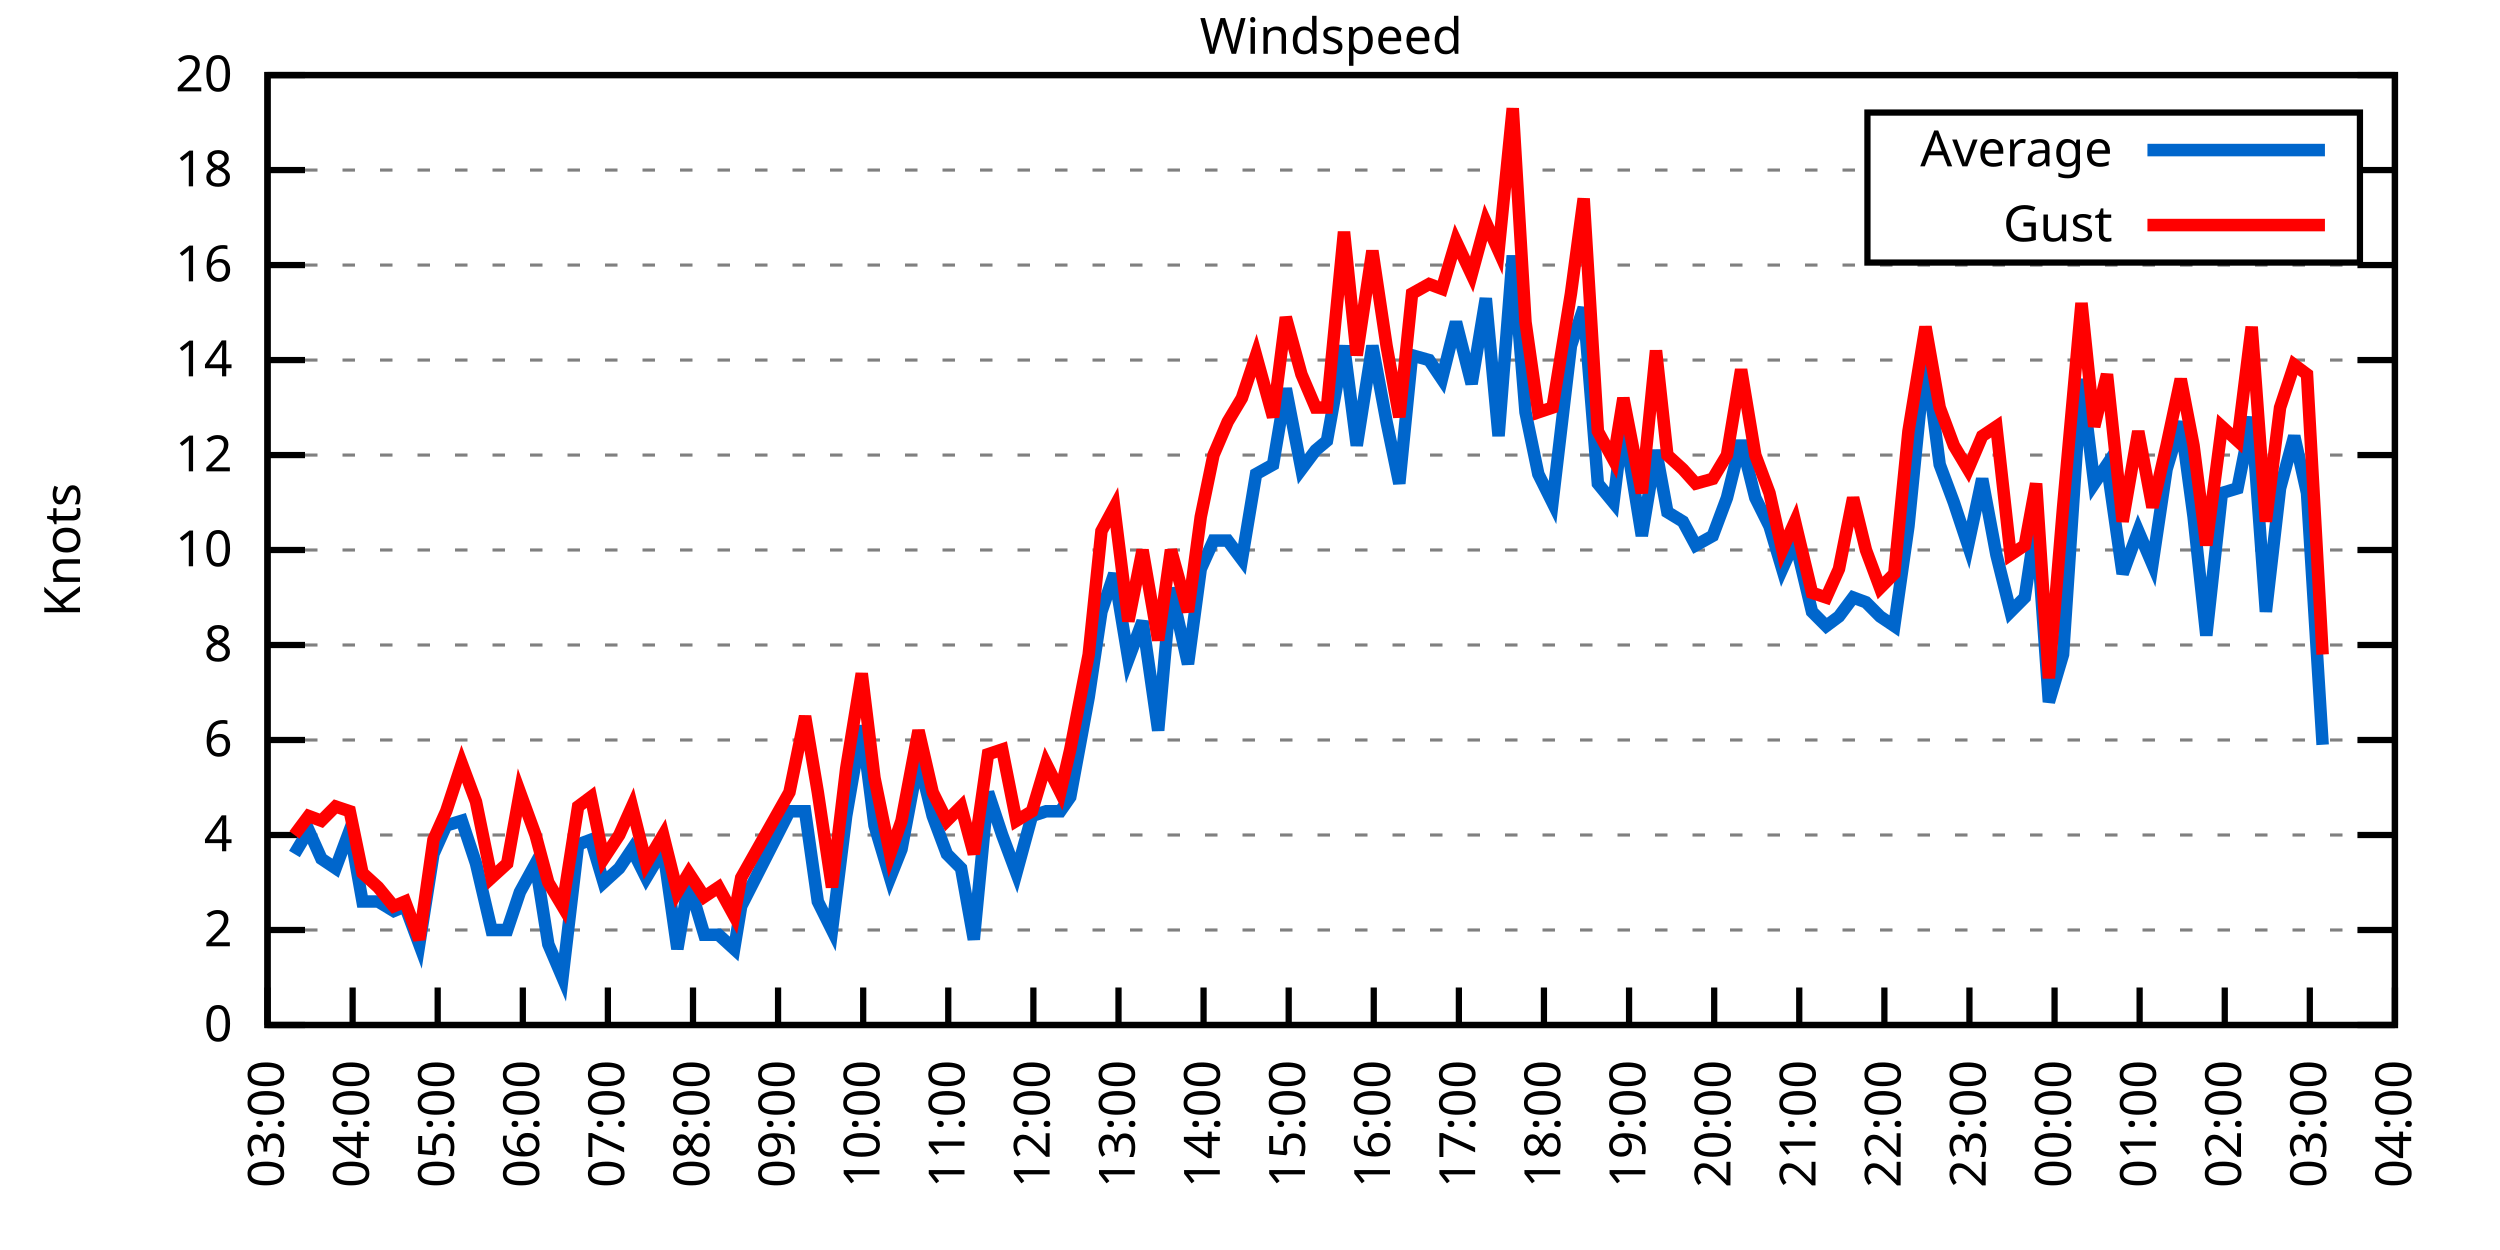
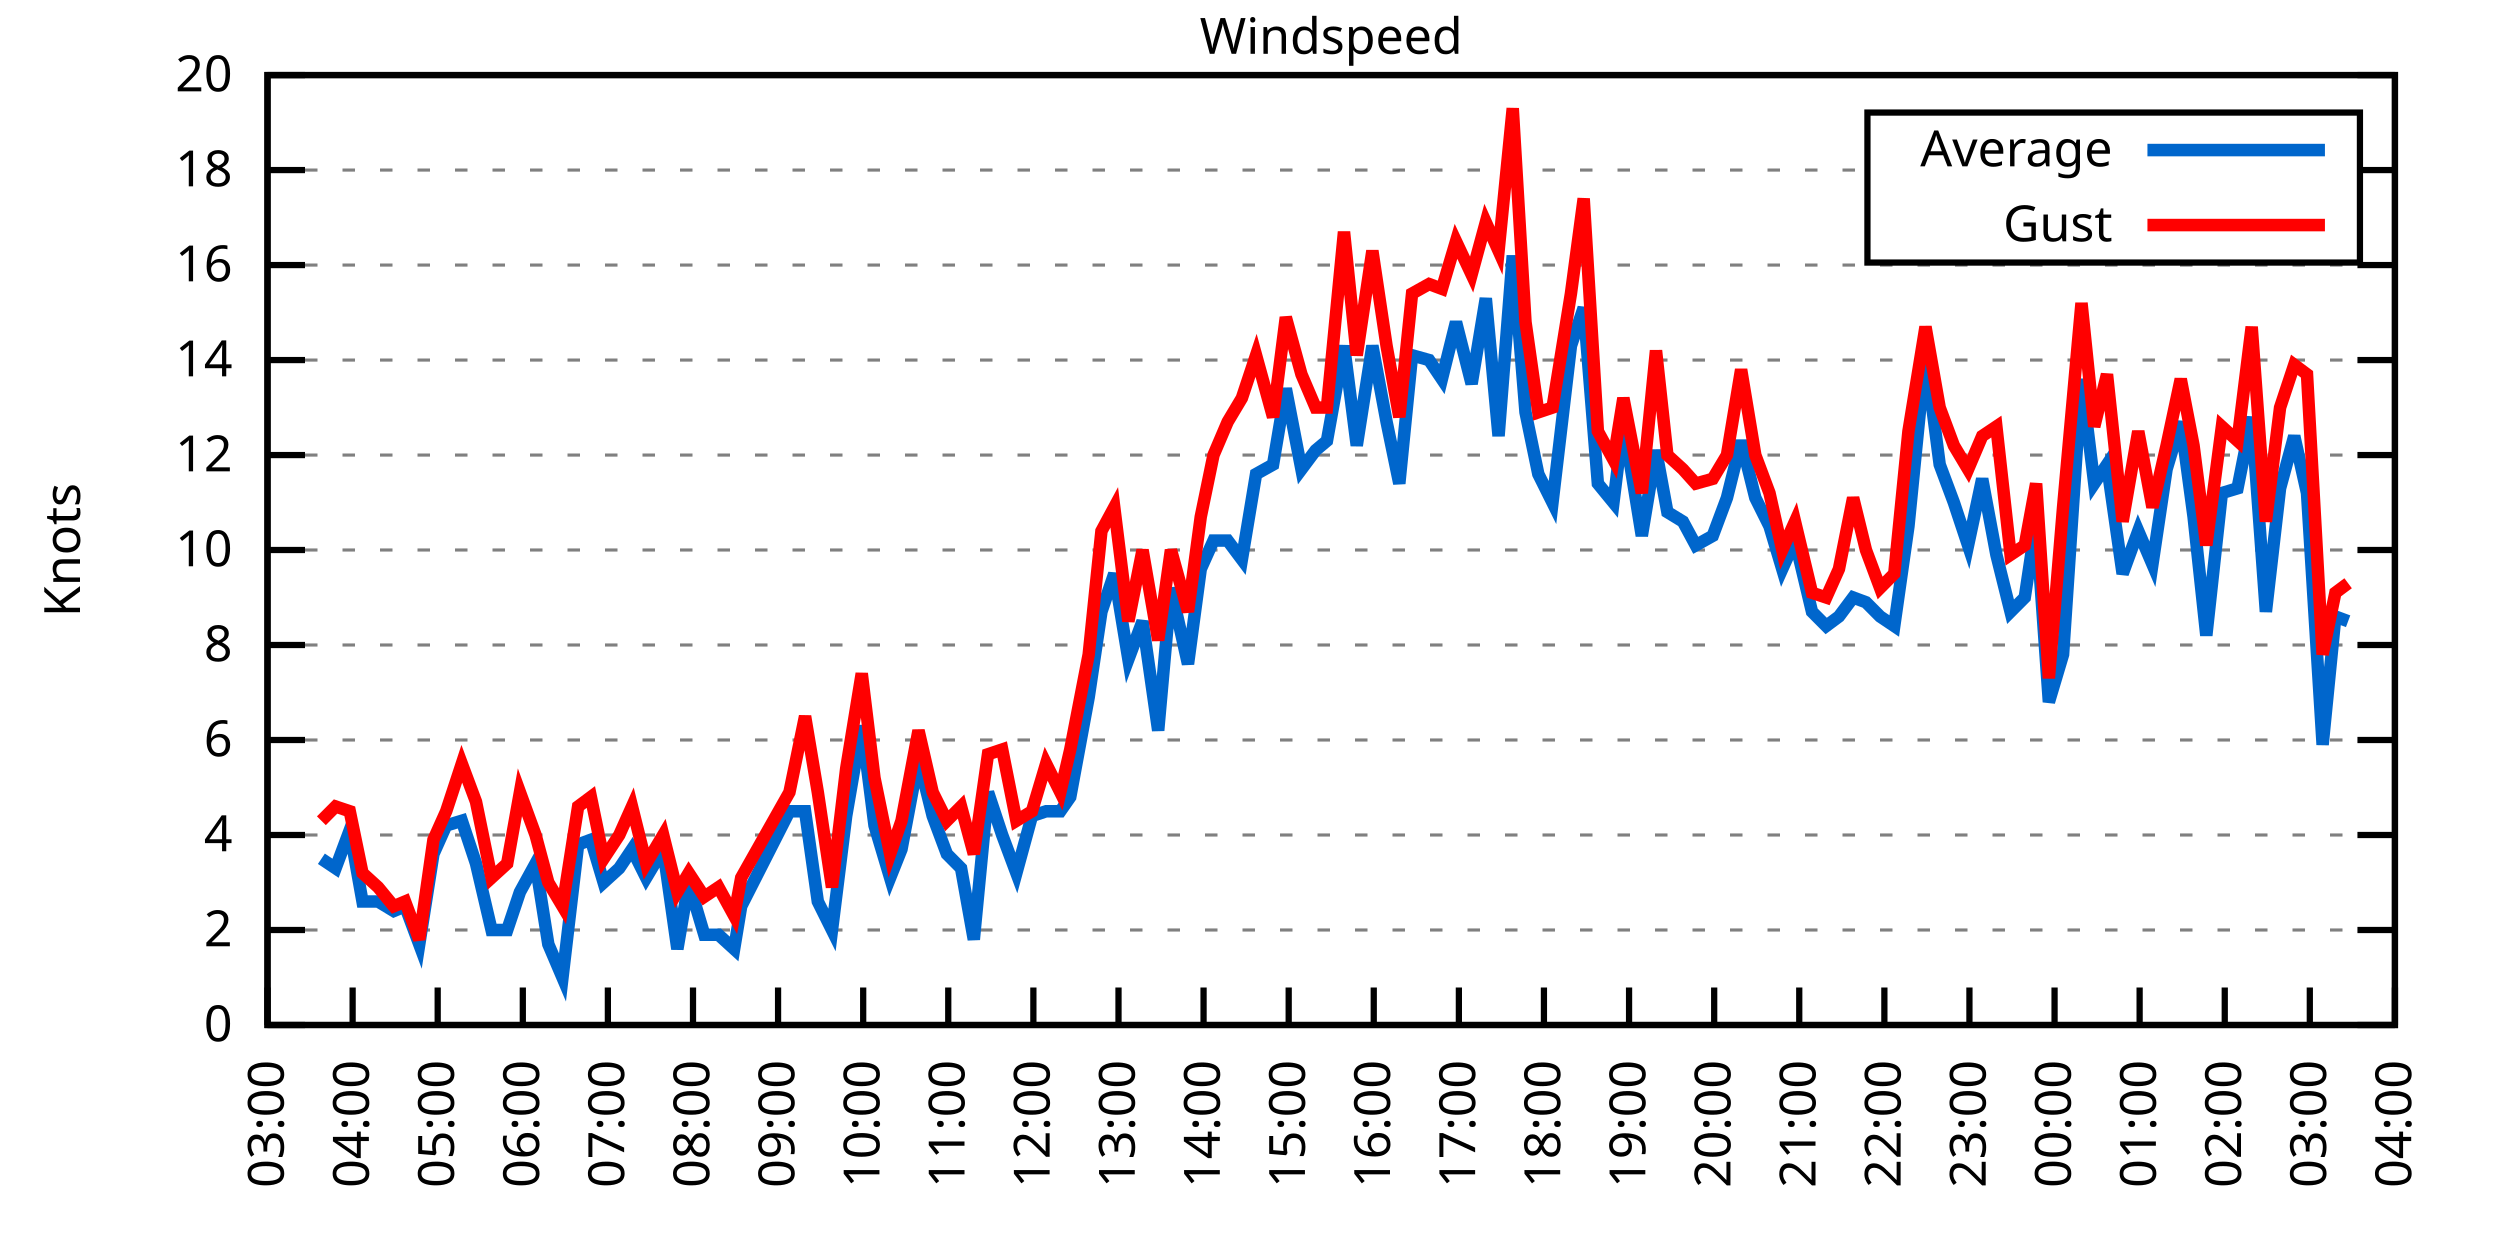
<svg xmlns="http://www.w3.org/2000/svg" xmlns:xlink="http://www.w3.org/1999/xlink" width="400" height="200" viewBox="0 0 400 200">
  <g id="gnuplot_canvas">
    <rect x="0" y="0" width="400" height="200" fill="none" />
    <defs>
      <circle id="gpDot" r="0.5" stroke-width="0.5" stroke="currentColor" />
      <path id="gpPt0" stroke-width="0.333" stroke="currentColor" d="M-1,0 h2 M0,-1 v2" />
      <path id="gpPt1" stroke-width="0.333" stroke="currentColor" d="M-1,-1 L1,1 M1,-1 L-1,1" />
      <path id="gpPt2" stroke-width="0.333" stroke="currentColor" d="M-1,0 L1,0 M0,-1 L0,1 M-1,-1 L1,1 M-1,1 L1,-1" />
      <rect id="gpPt3" stroke-width="0.333" stroke="currentColor" x="-1" y="-1" width="2" height="2" />
      <rect id="gpPt4" stroke-width="0.333" stroke="currentColor" fill="currentColor" x="-1" y="-1" width="2" height="2" />
      <circle id="gpPt5" stroke-width="0.333" stroke="currentColor" cx="0" cy="0" r="1" />
      <use xlink:href="#gpPt5" id="gpPt6" fill="currentColor" stroke="none" />
      <path id="gpPt7" stroke-width="0.333" stroke="currentColor" d="M0,-1.33 L-1.33,0.67 L1.33,0.67 z" />
      <use xlink:href="#gpPt7" id="gpPt8" fill="currentColor" stroke="none" />
      <use xlink:href="#gpPt7" id="gpPt9" stroke="currentColor" transform="rotate(180)" />
      <use xlink:href="#gpPt9" id="gpPt10" fill="currentColor" stroke="none" />
      <use xlink:href="#gpPt3" id="gpPt11" stroke="currentColor" transform="rotate(45)" />
      <use xlink:href="#gpPt11" id="gpPt12" fill="currentColor" stroke="none" />
      <path id="gpPt13" stroke-width="0.333" stroke="currentColor" d="M0,1.330 L1.265,0.411 L0.782,-1.067 L-0.782,-1.076 L-1.265,0.411 z" />
      <use xlink:href="#gpPt13" id="gpPt14" fill="currentColor" stroke="none" />
      <filter id="textbox" filterUnits="objectBoundingBox" x="0" y="0" height="1" width="1">
        <feFlood flood-color="white" flood-opacity="1" result="bgnd" />
        <feComposite in="SourceGraphic" in2="bgnd" operator="atop" />
      </filter>
      <filter id="greybox" filterUnits="objectBoundingBox" x="0" y="0" height="1" width="1">
        <feFlood flood-color="lightgrey" flood-opacity="1" result="grey" />
        <feComposite in="SourceGraphic" in2="grey" operator="atop" />
      </filter>
    </defs>
    <g fill="none" color="white" stroke="currentColor" stroke-width="1.00" stroke-linecap="butt" stroke-linejoin="miter">
</g>
    <g fill="none" color="black" stroke="currentColor" stroke-width="1.00" stroke-linecap="butt" stroke-linejoin="miter">
      <g stroke="none" shape-rendering="crispEdges">
        <polygon fill="rgb(255, 255, 255)" points="42.80,164.00 383.18,164.00 383.18,12.02 42.80,12.02 " />
      </g>
    </g>
    <g fill="none" color="black" stroke="currentColor" stroke-width="1.00" stroke-linecap="butt" stroke-linejoin="miter">
</g>
    <g fill="none" color="black" stroke="black" stroke-width="0.50" stroke-linecap="butt" stroke-linejoin="miter">
</g>
    <g fill="none" color="gray" stroke="currentColor" stroke-width="0.50" stroke-linecap="butt" stroke-linejoin="miter">
      <path stroke="gray" stroke-dasharray="2,4" class="gridline" d="M42.80,164.00 L383.19,164.00  " />
    </g>
    <g fill="none" color="gray" stroke="gray" stroke-width="1.00" stroke-linecap="butt" stroke-linejoin="miter">
</g>
    <g fill="none" color="black" stroke="currentColor" stroke-width="1.00" stroke-linecap="butt" stroke-linejoin="miter">
      <path stroke="black" d="M42.80,164.00 L48.80,164.00 M383.19,164.00 L377.19,164.00  " />
      <g transform="translate(37.20,166.60)" stroke="none" fill="black" font-family="Sans" font-size="8.00" text-anchor="end">
        <text>
          <tspan font-family="Sans"> 0</tspan>
        </text>
      </g>
    </g>
    <g fill="none" color="black" stroke="currentColor" stroke-width="1.00" stroke-linecap="butt" stroke-linejoin="miter">
</g>
    <g fill="none" color="black" stroke="black" stroke-width="0.50" stroke-linecap="butt" stroke-linejoin="miter">
</g>
    <g fill="none" color="gray" stroke="currentColor" stroke-width="0.50" stroke-linecap="butt" stroke-linejoin="miter">
      <path stroke="gray" stroke-dasharray="2,4" class="gridline" d="M42.80,148.80 L383.19,148.80  " />
    </g>
    <g fill="none" color="gray" stroke="gray" stroke-width="1.00" stroke-linecap="butt" stroke-linejoin="miter">
</g>
    <g fill="none" color="black" stroke="currentColor" stroke-width="1.00" stroke-linecap="butt" stroke-linejoin="miter">
      <path stroke="black" d="M42.80,148.80 L48.80,148.80 M383.19,148.80 L377.19,148.80  " />
      <g transform="translate(37.20,151.40)" stroke="none" fill="black" font-family="Sans" font-size="8.00" text-anchor="end">
        <text>
          <tspan font-family="Sans"> 2</tspan>
        </text>
      </g>
    </g>
    <g fill="none" color="black" stroke="currentColor" stroke-width="1.00" stroke-linecap="butt" stroke-linejoin="miter">
</g>
    <g fill="none" color="black" stroke="black" stroke-width="0.50" stroke-linecap="butt" stroke-linejoin="miter">
</g>
    <g fill="none" color="gray" stroke="currentColor" stroke-width="0.50" stroke-linecap="butt" stroke-linejoin="miter">
      <path stroke="gray" stroke-dasharray="2,4" class="gridline" d="M42.80,133.60 L383.19,133.60  " />
    </g>
    <g fill="none" color="gray" stroke="gray" stroke-width="1.00" stroke-linecap="butt" stroke-linejoin="miter">
</g>
    <g fill="none" color="black" stroke="currentColor" stroke-width="1.00" stroke-linecap="butt" stroke-linejoin="miter">
      <path stroke="black" d="M42.80,133.60 L48.80,133.60 M383.19,133.60 L377.19,133.60  " />
      <g transform="translate(37.20,136.20)" stroke="none" fill="black" font-family="Sans" font-size="8.00" text-anchor="end">
        <text>
          <tspan font-family="Sans"> 4</tspan>
        </text>
      </g>
    </g>
    <g fill="none" color="black" stroke="currentColor" stroke-width="1.00" stroke-linecap="butt" stroke-linejoin="miter">
</g>
    <g fill="none" color="black" stroke="black" stroke-width="0.50" stroke-linecap="butt" stroke-linejoin="miter">
</g>
    <g fill="none" color="gray" stroke="currentColor" stroke-width="0.50" stroke-linecap="butt" stroke-linejoin="miter">
      <path stroke="gray" stroke-dasharray="2,4" class="gridline" d="M42.80,118.40 L383.19,118.40  " />
    </g>
    <g fill="none" color="gray" stroke="gray" stroke-width="1.00" stroke-linecap="butt" stroke-linejoin="miter">
</g>
    <g fill="none" color="black" stroke="currentColor" stroke-width="1.00" stroke-linecap="butt" stroke-linejoin="miter">
      <path stroke="black" d="M42.80,118.40 L48.80,118.40 M383.19,118.40 L377.19,118.40  " />
      <g transform="translate(37.20,121.00)" stroke="none" fill="black" font-family="Sans" font-size="8.00" text-anchor="end">
        <text>
          <tspan font-family="Sans"> 6</tspan>
        </text>
      </g>
    </g>
    <g fill="none" color="black" stroke="currentColor" stroke-width="1.00" stroke-linecap="butt" stroke-linejoin="miter">
</g>
    <g fill="none" color="black" stroke="black" stroke-width="0.50" stroke-linecap="butt" stroke-linejoin="miter">
</g>
    <g fill="none" color="gray" stroke="currentColor" stroke-width="0.50" stroke-linecap="butt" stroke-linejoin="miter">
      <path stroke="gray" stroke-dasharray="2,4" class="gridline" d="M42.80,103.20 L383.19,103.20  " />
    </g>
    <g fill="none" color="gray" stroke="gray" stroke-width="1.00" stroke-linecap="butt" stroke-linejoin="miter">
</g>
    <g fill="none" color="black" stroke="currentColor" stroke-width="1.00" stroke-linecap="butt" stroke-linejoin="miter">
      <path stroke="black" d="M42.80,103.20 L48.80,103.20 M383.19,103.20 L377.19,103.20  " />
      <g transform="translate(37.20,105.80)" stroke="none" fill="black" font-family="Sans" font-size="8.00" text-anchor="end">
        <text>
          <tspan font-family="Sans"> 8</tspan>
        </text>
      </g>
    </g>
    <g fill="none" color="black" stroke="currentColor" stroke-width="1.00" stroke-linecap="butt" stroke-linejoin="miter">
</g>
    <g fill="none" color="black" stroke="black" stroke-width="0.50" stroke-linecap="butt" stroke-linejoin="miter">
</g>
    <g fill="none" color="gray" stroke="currentColor" stroke-width="0.50" stroke-linecap="butt" stroke-linejoin="miter">
      <path stroke="gray" stroke-dasharray="2,4" class="gridline" d="M42.80,88.00 L383.19,88.00  " />
    </g>
    <g fill="none" color="gray" stroke="gray" stroke-width="1.00" stroke-linecap="butt" stroke-linejoin="miter">
</g>
    <g fill="none" color="black" stroke="currentColor" stroke-width="1.00" stroke-linecap="butt" stroke-linejoin="miter">
      <path stroke="black" d="M42.80,88.00 L48.80,88.00 M383.19,88.00 L377.19,88.00  " />
      <g transform="translate(37.20,90.60)" stroke="none" fill="black" font-family="Sans" font-size="8.00" text-anchor="end">
        <text>
          <tspan font-family="Sans"> 10</tspan>
        </text>
      </g>
    </g>
    <g fill="none" color="black" stroke="currentColor" stroke-width="1.00" stroke-linecap="butt" stroke-linejoin="miter">
</g>
    <g fill="none" color="black" stroke="black" stroke-width="0.50" stroke-linecap="butt" stroke-linejoin="miter">
</g>
    <g fill="none" color="gray" stroke="currentColor" stroke-width="0.50" stroke-linecap="butt" stroke-linejoin="miter">
      <path stroke="gray" stroke-dasharray="2,4" class="gridline" d="M42.80,72.81 L383.19,72.81  " />
    </g>
    <g fill="none" color="gray" stroke="gray" stroke-width="1.00" stroke-linecap="butt" stroke-linejoin="miter">
</g>
    <g fill="none" color="black" stroke="currentColor" stroke-width="1.00" stroke-linecap="butt" stroke-linejoin="miter">
      <path stroke="black" d="M42.80,72.81 L48.80,72.81 M383.19,72.81 L377.19,72.81  " />
      <g transform="translate(37.20,75.41)" stroke="none" fill="black" font-family="Sans" font-size="8.00" text-anchor="end">
        <text>
          <tspan font-family="Sans"> 12</tspan>
        </text>
      </g>
    </g>
    <g fill="none" color="black" stroke="currentColor" stroke-width="1.00" stroke-linecap="butt" stroke-linejoin="miter">
</g>
    <g fill="none" color="black" stroke="black" stroke-width="0.50" stroke-linecap="butt" stroke-linejoin="miter">
</g>
    <g fill="none" color="gray" stroke="currentColor" stroke-width="0.50" stroke-linecap="butt" stroke-linejoin="miter">
      <path stroke="gray" stroke-dasharray="2,4" class="gridline" d="M42.80,57.61 L383.19,57.61  " />
    </g>
    <g fill="none" color="gray" stroke="gray" stroke-width="1.00" stroke-linecap="butt" stroke-linejoin="miter">
</g>
    <g fill="none" color="black" stroke="currentColor" stroke-width="1.00" stroke-linecap="butt" stroke-linejoin="miter">
      <path stroke="black" d="M42.80,57.61 L48.80,57.61 M383.19,57.61 L377.19,57.61  " />
      <g transform="translate(37.20,60.21)" stroke="none" fill="black" font-family="Sans" font-size="8.00" text-anchor="end">
        <text>
          <tspan font-family="Sans"> 14</tspan>
        </text>
      </g>
    </g>
    <g fill="none" color="black" stroke="currentColor" stroke-width="1.00" stroke-linecap="butt" stroke-linejoin="miter">
</g>
    <g fill="none" color="black" stroke="black" stroke-width="0.50" stroke-linecap="butt" stroke-linejoin="miter">
</g>
    <g fill="none" color="gray" stroke="currentColor" stroke-width="0.50" stroke-linecap="butt" stroke-linejoin="miter">
      <path stroke="gray" stroke-dasharray="2,4" class="gridline" d="M42.80,42.41 L383.19,42.41  " />
    </g>
    <g fill="none" color="gray" stroke="gray" stroke-width="1.00" stroke-linecap="butt" stroke-linejoin="miter">
</g>
    <g fill="none" color="black" stroke="currentColor" stroke-width="1.00" stroke-linecap="butt" stroke-linejoin="miter">
      <path stroke="black" d="M42.80,42.41 L48.80,42.41 M383.19,42.41 L377.19,42.41  " />
      <g transform="translate(37.20,45.01)" stroke="none" fill="black" font-family="Sans" font-size="8.00" text-anchor="end">
        <text>
          <tspan font-family="Sans"> 16</tspan>
        </text>
      </g>
    </g>
    <g fill="none" color="black" stroke="currentColor" stroke-width="1.00" stroke-linecap="butt" stroke-linejoin="miter">
</g>
    <g fill="none" color="black" stroke="black" stroke-width="0.50" stroke-linecap="butt" stroke-linejoin="miter">
</g>
    <g fill="none" color="gray" stroke="currentColor" stroke-width="0.50" stroke-linecap="butt" stroke-linejoin="miter">
      <path stroke="gray" stroke-dasharray="2,4" class="gridline" d="M42.80,27.21 L298.79,27.21 M377.59,27.21 L383.19,27.21  " />
    </g>
    <g fill="none" color="gray" stroke="gray" stroke-width="1.00" stroke-linecap="butt" stroke-linejoin="miter">
</g>
    <g fill="none" color="black" stroke="currentColor" stroke-width="1.00" stroke-linecap="butt" stroke-linejoin="miter">
      <path stroke="black" d="M42.80,27.21 L48.80,27.21 M383.19,27.21 L377.19,27.21  " />
      <g transform="translate(37.20,29.81)" stroke="none" fill="black" font-family="Sans" font-size="8.00" text-anchor="end">
        <text>
          <tspan font-family="Sans"> 18</tspan>
        </text>
      </g>
    </g>
    <g fill="none" color="black" stroke="currentColor" stroke-width="1.00" stroke-linecap="butt" stroke-linejoin="miter">
</g>
    <g fill="none" color="black" stroke="black" stroke-width="0.50" stroke-linecap="butt" stroke-linejoin="miter">
</g>
    <g fill="none" color="gray" stroke="currentColor" stroke-width="0.50" stroke-linecap="butt" stroke-linejoin="miter">
      <path stroke="gray" stroke-dasharray="2,4" class="gridline" d="M42.80,12.01 L383.19,12.01  " />
    </g>
    <g fill="none" color="gray" stroke="gray" stroke-width="1.00" stroke-linecap="butt" stroke-linejoin="miter">
</g>
    <g fill="none" color="black" stroke="currentColor" stroke-width="1.00" stroke-linecap="butt" stroke-linejoin="miter">
      <path stroke="black" d="M42.80,12.01 L48.80,12.01 M383.19,12.01 L377.19,12.01  " />
      <g transform="translate(37.20,14.61)" stroke="none" fill="black" font-family="Sans" font-size="8.00" text-anchor="end">
        <text>
          <tspan font-family="Sans"> 20</tspan>
        </text>
      </g>
    </g>
    <g fill="none" color="black" stroke="currentColor" stroke-width="1.00" stroke-linecap="butt" stroke-linejoin="miter">
      <path stroke="black" d="M42.80,164.00 L42.80,158.00  " />
      <g transform="translate(45.40,169.60) rotate(270.00)" stroke="none" fill="black" font-family="Sans" font-size="8.00" text-anchor="end">
        <text>
          <tspan font-family="Sans">03:00</tspan>
        </text>
      </g>
    </g>
    <g fill="none" color="black" stroke="currentColor" stroke-width="1.00" stroke-linecap="butt" stroke-linejoin="miter">
      <path stroke="black" d="M56.42,164.00 L56.42,158.00  " />
      <g transform="translate(59.02,169.60) rotate(270.00)" stroke="none" fill="black" font-family="Sans" font-size="8.00" text-anchor="end">
        <text>
          <tspan font-family="Sans">04:00</tspan>
        </text>
      </g>
    </g>
    <g fill="none" color="black" stroke="currentColor" stroke-width="1.00" stroke-linecap="butt" stroke-linejoin="miter">
      <path stroke="black" d="M70.03,164.00 L70.03,158.00  " />
      <g transform="translate(72.63,169.60) rotate(270.00)" stroke="none" fill="black" font-family="Sans" font-size="8.00" text-anchor="end">
        <text>
          <tspan font-family="Sans">05:00</tspan>
        </text>
      </g>
    </g>
    <g fill="none" color="black" stroke="currentColor" stroke-width="1.00" stroke-linecap="butt" stroke-linejoin="miter">
      <path stroke="black" d="M83.65,164.00 L83.65,158.00  " />
      <g transform="translate(86.25,169.60) rotate(270.00)" stroke="none" fill="black" font-family="Sans" font-size="8.00" text-anchor="end">
        <text>
          <tspan font-family="Sans">06:00</tspan>
        </text>
      </g>
    </g>
    <g fill="none" color="black" stroke="currentColor" stroke-width="1.00" stroke-linecap="butt" stroke-linejoin="miter">
      <path stroke="black" d="M97.26,164.00 L97.26,158.00  " />
      <g transform="translate(99.86,169.60) rotate(270.00)" stroke="none" fill="black" font-family="Sans" font-size="8.00" text-anchor="end">
        <text>
          <tspan font-family="Sans">07:00</tspan>
        </text>
      </g>
    </g>
    <g fill="none" color="black" stroke="currentColor" stroke-width="1.00" stroke-linecap="butt" stroke-linejoin="miter">
      <path stroke="black" d="M110.88,164.00 L110.88,158.00  " />
      <g transform="translate(113.48,169.60) rotate(270.00)" stroke="none" fill="black" font-family="Sans" font-size="8.00" text-anchor="end">
        <text>
          <tspan font-family="Sans">08:00</tspan>
        </text>
      </g>
    </g>
    <g fill="none" color="black" stroke="currentColor" stroke-width="1.00" stroke-linecap="butt" stroke-linejoin="miter">
      <path stroke="black" d="M124.49,164.00 L124.49,158.00  " />
      <g transform="translate(127.09,169.60) rotate(270.00)" stroke="none" fill="black" font-family="Sans" font-size="8.00" text-anchor="end">
        <text>
          <tspan font-family="Sans">09:00</tspan>
        </text>
      </g>
    </g>
    <g fill="none" color="black" stroke="currentColor" stroke-width="1.00" stroke-linecap="butt" stroke-linejoin="miter">
      <path stroke="black" d="M138.11,164.00 L138.11,158.00  " />
      <g transform="translate(140.71,169.60) rotate(270.00)" stroke="none" fill="black" font-family="Sans" font-size="8.00" text-anchor="end">
        <text>
          <tspan font-family="Sans">10:00</tspan>
        </text>
      </g>
    </g>
    <g fill="none" color="black" stroke="currentColor" stroke-width="1.00" stroke-linecap="butt" stroke-linejoin="miter">
      <path stroke="black" d="M151.72,164.00 L151.72,158.00  " />
      <g transform="translate(154.32,169.60) rotate(270.00)" stroke="none" fill="black" font-family="Sans" font-size="8.00" text-anchor="end">
        <text>
          <tspan font-family="Sans">11:00</tspan>
        </text>
      </g>
    </g>
    <g fill="none" color="black" stroke="currentColor" stroke-width="1.00" stroke-linecap="butt" stroke-linejoin="miter">
      <path stroke="black" d="M165.34,164.00 L165.34,158.00  " />
      <g transform="translate(167.94,169.60) rotate(270.00)" stroke="none" fill="black" font-family="Sans" font-size="8.00" text-anchor="end">
        <text>
          <tspan font-family="Sans">12:00</tspan>
        </text>
      </g>
    </g>
    <g fill="none" color="black" stroke="currentColor" stroke-width="1.00" stroke-linecap="butt" stroke-linejoin="miter">
      <path stroke="black" d="M178.96,164.00 L178.96,158.00  " />
      <g transform="translate(181.56,169.60) rotate(270.00)" stroke="none" fill="black" font-family="Sans" font-size="8.00" text-anchor="end">
        <text>
          <tspan font-family="Sans">13:00</tspan>
        </text>
      </g>
    </g>
    <g fill="none" color="black" stroke="currentColor" stroke-width="1.00" stroke-linecap="butt" stroke-linejoin="miter">
      <path stroke="black" d="M192.57,164.00 L192.57,158.00  " />
      <g transform="translate(195.17,169.60) rotate(270.00)" stroke="none" fill="black" font-family="Sans" font-size="8.00" text-anchor="end">
        <text>
          <tspan font-family="Sans">14:00</tspan>
        </text>
      </g>
    </g>
    <g fill="none" color="black" stroke="currentColor" stroke-width="1.00" stroke-linecap="butt" stroke-linejoin="miter">
      <path stroke="black" d="M206.19,164.00 L206.19,158.00  " />
      <g transform="translate(208.79,169.60) rotate(270.00)" stroke="none" fill="black" font-family="Sans" font-size="8.00" text-anchor="end">
        <text>
          <tspan font-family="Sans">15:00</tspan>
        </text>
      </g>
    </g>
    <g fill="none" color="black" stroke="currentColor" stroke-width="1.00" stroke-linecap="butt" stroke-linejoin="miter">
      <path stroke="black" d="M219.80,164.00 L219.80,158.00  " />
      <g transform="translate(222.40,169.60) rotate(270.00)" stroke="none" fill="black" font-family="Sans" font-size="8.00" text-anchor="end">
        <text>
          <tspan font-family="Sans">16:00</tspan>
        </text>
      </g>
    </g>
    <g fill="none" color="black" stroke="currentColor" stroke-width="1.00" stroke-linecap="butt" stroke-linejoin="miter">
      <path stroke="black" d="M233.42,164.00 L233.42,158.00  " />
      <g transform="translate(236.02,169.60) rotate(270.00)" stroke="none" fill="black" font-family="Sans" font-size="8.00" text-anchor="end">
        <text>
          <tspan font-family="Sans">17:00</tspan>
        </text>
      </g>
    </g>
    <g fill="none" color="black" stroke="currentColor" stroke-width="1.00" stroke-linecap="butt" stroke-linejoin="miter">
      <path stroke="black" d="M247.03,164.00 L247.03,158.00  " />
      <g transform="translate(249.63,169.60) rotate(270.00)" stroke="none" fill="black" font-family="Sans" font-size="8.00" text-anchor="end">
        <text>
          <tspan font-family="Sans">18:00</tspan>
        </text>
      </g>
    </g>
    <g fill="none" color="black" stroke="currentColor" stroke-width="1.00" stroke-linecap="butt" stroke-linejoin="miter">
      <path stroke="black" d="M260.65,164.00 L260.65,158.00  " />
      <g transform="translate(263.25,169.60) rotate(270.00)" stroke="none" fill="black" font-family="Sans" font-size="8.00" text-anchor="end">
        <text>
          <tspan font-family="Sans">19:00</tspan>
        </text>
      </g>
    </g>
    <g fill="none" color="black" stroke="currentColor" stroke-width="1.00" stroke-linecap="butt" stroke-linejoin="miter">
      <path stroke="black" d="M274.27,164.00 L274.27,158.00  " />
      <g transform="translate(276.87,169.60) rotate(270.00)" stroke="none" fill="black" font-family="Sans" font-size="8.00" text-anchor="end">
        <text>
          <tspan font-family="Sans">20:00</tspan>
        </text>
      </g>
    </g>
    <g fill="none" color="black" stroke="currentColor" stroke-width="1.00" stroke-linecap="butt" stroke-linejoin="miter">
      <path stroke="black" d="M287.88,164.00 L287.88,158.00  " />
      <g transform="translate(290.48,169.60) rotate(270.00)" stroke="none" fill="black" font-family="Sans" font-size="8.00" text-anchor="end">
        <text>
          <tspan font-family="Sans">21:00</tspan>
        </text>
      </g>
    </g>
    <g fill="none" color="black" stroke="currentColor" stroke-width="1.00" stroke-linecap="butt" stroke-linejoin="miter">
      <path stroke="black" d="M301.50,164.00 L301.50,158.00  " />
      <g transform="translate(304.10,169.60) rotate(270.00)" stroke="none" fill="black" font-family="Sans" font-size="8.00" text-anchor="end">
        <text>
          <tspan font-family="Sans">22:00</tspan>
        </text>
      </g>
    </g>
    <g fill="none" color="black" stroke="currentColor" stroke-width="1.00" stroke-linecap="butt" stroke-linejoin="miter">
      <path stroke="black" d="M315.11,164.00 L315.11,158.00  " />
      <g transform="translate(317.71,169.60) rotate(270.00)" stroke="none" fill="black" font-family="Sans" font-size="8.00" text-anchor="end">
        <text>
          <tspan font-family="Sans">23:00</tspan>
        </text>
      </g>
    </g>
    <g fill="none" color="black" stroke="currentColor" stroke-width="1.00" stroke-linecap="butt" stroke-linejoin="miter">
      <path stroke="black" d="M328.73,164.00 L328.73,158.00  " />
      <g transform="translate(331.33,169.60) rotate(270.00)" stroke="none" fill="black" font-family="Sans" font-size="8.00" text-anchor="end">
        <text>
          <tspan font-family="Sans">00:00</tspan>
        </text>
      </g>
    </g>
    <g fill="none" color="black" stroke="currentColor" stroke-width="1.00" stroke-linecap="butt" stroke-linejoin="miter">
      <path stroke="black" d="M342.34,164.00 L342.34,158.00  " />
      <g transform="translate(344.94,169.60) rotate(270.00)" stroke="none" fill="black" font-family="Sans" font-size="8.00" text-anchor="end">
        <text>
          <tspan font-family="Sans">01:00</tspan>
        </text>
      </g>
    </g>
    <g fill="none" color="black" stroke="currentColor" stroke-width="1.00" stroke-linecap="butt" stroke-linejoin="miter">
      <path stroke="black" d="M355.96,164.00 L355.96,158.00  " />
      <g transform="translate(358.56,169.60) rotate(270.00)" stroke="none" fill="black" font-family="Sans" font-size="8.00" text-anchor="end">
        <text>
          <tspan font-family="Sans">02:00</tspan>
        </text>
      </g>
    </g>
    <g fill="none" color="black" stroke="currentColor" stroke-width="1.00" stroke-linecap="butt" stroke-linejoin="miter">
      <path stroke="black" d="M369.57,164.00 L369.57,158.00  " />
      <g transform="translate(372.17,169.60) rotate(270.00)" stroke="none" fill="black" font-family="Sans" font-size="8.00" text-anchor="end">
        <text>
          <tspan font-family="Sans">03:00</tspan>
        </text>
      </g>
    </g>
    <g fill="none" color="black" stroke="currentColor" stroke-width="1.00" stroke-linecap="butt" stroke-linejoin="miter">
      <path stroke="black" d="M383.19,164.00 L383.19,158.00  " />
      <g transform="translate(385.79,169.60) rotate(270.00)" stroke="none" fill="black" font-family="Sans" font-size="8.00" text-anchor="end">
        <text>
          <tspan font-family="Sans">04:00</tspan>
        </text>
      </g>
    </g>
    <g fill="none" color="black" stroke="currentColor" stroke-width="1.00" stroke-linecap="butt" stroke-linejoin="miter">
</g>
    <g fill="none" color="black" stroke="currentColor" stroke-width="1.00" stroke-linecap="butt" stroke-linejoin="miter">
      <path stroke="black" d="M42.80,12.01 L42.80,164.00 L383.19,164.00 L383.19,12.01 L42.80,12.01 Z  " />
    </g>
    <g fill="none" color="black" stroke="currentColor" stroke-width="1.00" stroke-linecap="butt" stroke-linejoin="miter">
</g>
    <g fill="none" color="black" stroke="currentColor" stroke-width="1.00" stroke-linecap="butt" stroke-linejoin="miter">
      <path stroke="black" d="M298.79,42.01 L298.79,18.01 L377.59,18.01 L377.59,42.01 L298.79,42.01 Z  " />
    </g>
    <g id="Windspeed_plot_1">
      <g fill="none" color="white" stroke="black" stroke-width="2.00" stroke-linecap="butt" stroke-linejoin="miter">
</g>
      <g fill="none" color="black" stroke="currentColor" stroke-width="2.00" stroke-linecap="butt" stroke-linejoin="miter">
        <g transform="translate(337.99,26.61)" stroke="none" fill="black" font-family="Sans" font-size="8.00" text-anchor="end">
          <text>
            <tspan font-family="Sans">Average</tspan>
          </text>
        </g>
      </g>
      <g fill="none" color="black" stroke="currentColor" stroke-width="2.00" stroke-linecap="butt" stroke-linejoin="miter">
-         <path stroke="rgb(  0, 102, 204)" d="M343.59,24.01 L371.99,24.01 M47.11,136.64 L49.38,132.84 L51.42,137.40 L53.69,138.92 L55.96,132.84 L58.00,144.24   L60.50,144.24 L63.00,145.76 L64.81,145.00 L67.08,151.08 L69.35,136.64 L71.39,132.08 L73.89,131.32 L76.16,138.16   L78.65,148.80 L81.15,148.80 L83.19,142.72 L85.69,138.16 L87.73,151.08 L90.00,156.40 L92.50,135.12 L94.54,134.36   L96.58,141.20 L99.08,138.92 L101.12,135.88 L103.39,140.44 L106.11,135.88 L108.38,151.84 L110.20,141.20 L112.69,149.56   L114.96,149.56 L117.46,151.84 L118.59,145.00 L126.31,129.80 L128.81,129.80 L130.85,144.24 L133.12,148.80 L135.39,130.56   L137.88,116.12 L139.92,132.08 L142.42,140.44 L144.24,135.88 L146.96,121.44 L149.23,130.56 L151.50,136.64 L153.77,138.92   L155.81,150.32 L158.08,126.76 L160.35,133.60 L162.62,139.68 L165.11,130.56 L167.38,129.80 L169.65,129.80 L171.24,127.52   L174.19,111.56 L176.23,97.88 L178.28,91.80 L180.54,105.48 L182.81,99.40 L185.31,116.88 L187.35,94.08 L190.08,106.24   L192.12,91.04 L194.16,86.49 L196.43,86.49 L198.70,89.52 L200.97,75.85 L203.69,74.33 L205.73,62.17 L208.23,75.09   L210.50,72.05 L212.31,70.53 L215.04,55.33 L217.08,71.29 L219.58,55.33 L221.85,67.49 L223.89,77.37 L225.93,56.85   L228.65,57.61 L230.70,60.65 L232.96,51.53 L235.46,61.41 L237.73,47.73 L239.77,69.77 L242.04,40.89 L244.08,65.97   L246.13,75.85 L248.40,80.41 L251.35,55.33 L253.39,49.25 L255.66,77.37 L258.15,80.41 L259.74,67.49 L262.69,85.73   L264.96,72.05 L266.78,81.93 L269.27,83.45 L271.32,87.25 L274.04,85.73 L276.31,79.65 L278.58,70.53 L280.85,79.65   L283.12,84.21 L285.16,91.04 L287.20,86.49 L289.92,97.88 L292.19,100.16 L294.23,98.64 L296.50,95.60 L298.55,96.36   L300.82,98.64 L303.08,100.16 L305.35,84.21 L308.08,56.85 L310.35,74.33 L312.62,80.41 L314.89,87.25 L317.15,76.61   L319.42,88.76 L321.69,97.88 L323.96,95.60 L325.78,83.45 L327.82,112.32 L330.09,104.72 L333.04,60.65 L335.08,77.37   L337.12,74.33 L339.62,91.80 L342.12,84.97 L344.39,90.28 L346.65,75.09 L348.92,67.49 L350.97,82.69 L353.01,101.68   L355.50,78.89 L358.00,78.13 L360.27,66.73 L362.54,97.88 L364.81,78.13 L367.08,69.77 L369.12,78.89 L371.62,119.16    " />
+         <path stroke="rgb(  0, 102, 204)" d="M343.59,24.01 L371.99,24.01 M51.42,137.40 L53.69,138.92 L55.96,132.84 L58.00,144.24 L60.50,144.24 L63.00,145.76   L64.81,145.00 L67.08,151.08 L69.35,136.64 L71.39,132.08 L73.89,131.32 L76.16,138.16 L78.65,148.80 L81.15,148.80   L83.19,142.72 L85.69,138.16 L87.73,151.08 L90.00,156.40 L92.50,135.12 L94.54,134.36 L96.58,141.20 L99.08,138.92   L101.12,135.88 L103.39,140.44 L106.11,135.88 L108.38,151.84 L110.20,141.20 L112.69,149.56 L114.96,149.56 L117.46,151.84   L118.59,145.00 L126.31,129.80 L128.81,129.80 L130.85,144.24 L133.12,148.80 L135.39,130.56 L137.88,116.12 L139.92,132.08   L142.42,140.44 L144.24,135.88 L146.96,121.44 L149.23,130.56 L151.50,136.64 L153.77,138.92 L155.81,150.32 L158.08,126.76   L160.35,133.60 L162.62,139.68 L165.11,130.56 L167.38,129.80 L169.65,129.80 L171.24,127.52 L174.19,111.56 L176.23,97.88   L178.28,91.80 L180.54,105.48 L182.81,99.40 L185.31,116.88 L187.35,94.08 L190.08,106.24 L192.12,91.04 L194.16,86.49   L196.43,86.49 L198.70,89.52 L200.97,75.85 L203.69,74.33 L205.73,62.17 L208.23,75.09 L210.50,72.05 L212.31,70.53   L215.04,55.33 L217.08,71.29 L219.58,55.33 L221.85,67.49 L223.89,77.37 L225.93,56.85 L228.65,57.61 L230.70,60.65   L232.96,51.53 L235.46,61.41 L237.73,47.73 L239.77,69.77 L242.04,40.89 L244.08,65.97 L246.13,75.85 L248.40,80.41   L251.35,55.33 L253.39,49.25 L255.66,77.37 L258.15,80.41 L259.74,67.49 L262.69,85.73 L264.96,72.05 L266.78,81.93   L269.27,83.45 L271.32,87.25 L274.04,85.73 L276.31,79.65 L278.58,70.53 L280.85,79.65 L283.12,84.21 L285.16,91.04   L287.20,86.49 L289.92,97.88 L292.19,100.16 L294.23,98.64 L296.50,95.60 L298.55,96.36 L300.82,98.64 L303.08,100.16   L305.35,84.21 L308.08,56.85 L310.35,74.33 L312.62,80.41 L314.89,87.25 L317.15,76.61 L319.42,88.76 L321.69,97.88   L323.96,95.60 L325.78,83.45 L327.82,112.32 L330.09,104.72 L333.04,60.65 L335.08,77.37 L337.12,74.33 L339.62,91.80   L342.12,84.97 L344.39,90.28 L346.65,75.09 L348.92,67.49 L350.97,82.69 L353.01,101.68 L355.50,78.89 L358.00,78.13   L360.27,66.73 L362.54,97.88 L364.81,78.13 L367.08,69.77 L369.12,78.89 L371.62,119.16 L373.66,98.64 L375.70,99.40    " />
      </g>
    </g>
    <g id="Windspeed_plot_2">
      <g fill="none" color="black" stroke="currentColor" stroke-width="2.00" stroke-linecap="butt" stroke-linejoin="miter">
        <g transform="translate(337.99,38.61)" stroke="none" fill="black" font-family="Sans" font-size="8.00" text-anchor="end">
          <text>
            <tspan font-family="Sans">Gust</tspan>
          </text>
        </g>
      </g>
      <g fill="none" color="black" stroke="currentColor" stroke-width="2.00" stroke-linecap="butt" stroke-linejoin="miter">
-         <path stroke="rgb(255,   0,   0)" d="M343.59,36.01 L371.99,36.01 M47.11,133.60 L49.38,130.56 L51.42,131.32 L53.69,129.04 L55.96,129.80 L58.00,139.68   L60.50,141.96 L63.00,145.00 L64.81,144.24 L67.08,150.32 L69.35,134.36 L71.39,129.80 L73.89,122.20 L76.16,128.28   L78.65,140.44 L81.15,138.16 L83.19,126.76 L85.69,133.60 L87.73,141.20 L90.00,145.00 L92.50,129.04 L94.54,127.52   L96.58,137.40 L99.08,133.60 L101.12,129.04 L103.39,138.16 L106.11,133.60 L108.38,142.72 L110.20,139.68 L112.69,143.48   L114.96,141.96 L117.46,146.52 L118.59,140.44 L126.31,126.76 L128.81,114.60 L130.85,126.76 L133.12,141.96 L135.39,122.96   L137.88,107.76 L139.92,124.48 L142.42,136.64 L144.24,131.32 L146.96,116.88 L149.23,126.76 L151.50,131.32 L153.77,129.04   L155.81,136.64 L158.08,120.68 L160.35,119.92 L162.62,131.32 L165.11,129.80 L167.38,122.20 L169.65,126.76 L171.24,119.92   L174.19,104.72 L176.23,84.97 L178.28,81.17 L180.54,99.40 L182.81,88.00 L185.31,102.44 L187.35,88.00 L190.08,97.88   L192.12,82.69 L194.16,72.81 L196.43,67.49 L198.70,63.69 L200.97,56.85 L203.69,66.73 L205.73,50.77 L208.23,59.89   L210.50,65.21 L212.31,65.21 L215.04,37.09 L217.08,56.85 L219.58,40.13 L221.85,55.33 L223.89,66.73 L225.93,46.97   L228.65,45.45 L230.70,46.21 L232.96,38.61 L235.46,43.93 L237.73,35.57 L239.77,40.13 L242.04,17.33 L244.08,51.53   L246.13,65.97 L248.40,65.21 L251.35,46.97 L253.39,31.77 L255.66,69.01 L258.15,73.57 L259.74,63.69 L262.69,78.89   L264.96,56.09 L266.78,72.81 L269.27,75.09 L271.32,77.37 L274.04,76.61 L276.31,72.81 L278.58,59.13 L280.85,72.81   L283.12,78.89 L285.16,88.00 L287.20,83.45 L289.92,94.84 L292.19,95.60 L294.23,91.04 L296.50,79.65 L298.55,88.00   L300.82,94.08 L303.08,91.80 L305.35,69.01 L308.08,52.29 L310.35,65.21 L312.62,71.29 L314.89,75.09 L317.15,69.77   L319.42,68.25 L321.69,88.76 L323.96,87.25 L325.78,77.37 L327.82,108.52 L330.09,81.17 L333.04,48.49 L335.08,68.25   L337.12,59.89 L339.62,83.45 L342.12,69.01 L344.39,81.17 L346.65,71.29 L348.92,60.65 L350.97,71.29 L353.01,87.25   L355.50,68.25 L358.00,70.53 L360.27,52.29 L362.54,83.45 L364.81,65.21 L367.08,58.37 L369.12,59.89 L371.62,104.72    " />
+         <path stroke="rgb(255,   0,   0)" d="M343.59,36.01 L371.99,36.01 M51.42,131.32 L53.69,129.04 L55.96,129.80 L58.00,139.68 L60.50,141.96 L63.00,145.00   L64.81,144.24 L67.08,150.32 L69.35,134.36 L71.39,129.80 L73.89,122.20 L76.16,128.28 L78.65,140.44 L81.15,138.16   L83.19,126.76 L85.69,133.60 L87.73,141.20 L90.00,145.00 L92.50,129.04 L94.54,127.52 L96.58,137.40 L99.08,133.60   L101.12,129.04 L103.39,138.16 L106.11,133.60 L108.38,142.72 L110.20,139.68 L112.69,143.48 L114.96,141.96 L117.46,146.52   L118.59,140.44 L126.31,126.76 L128.81,114.60 L130.85,126.76 L133.12,141.96 L135.39,122.96 L137.88,107.76 L139.92,124.48   L142.42,136.64 L144.24,131.32 L146.96,116.88 L149.23,126.76 L151.50,131.32 L153.77,129.04 L155.81,136.64 L158.08,120.68   L160.35,119.92 L162.62,131.32 L165.11,129.80 L167.38,122.20 L169.65,126.76 L171.24,119.92 L174.19,104.72 L176.23,84.97   L178.28,81.17 L180.54,99.40 L182.81,88.00 L185.31,102.44 L187.35,88.00 L190.08,97.88 L192.12,82.69 L194.16,72.81   L196.43,67.49 L198.70,63.69 L200.97,56.85 L203.69,66.73 L205.73,50.77 L208.23,59.89 L210.50,65.21 L212.31,65.21   L215.04,37.09 L217.08,56.85 L219.58,40.13 L221.85,55.33 L223.89,66.73 L225.93,46.97 L228.65,45.45 L230.70,46.21   L232.96,38.61 L235.46,43.93 L237.73,35.57 L239.77,40.13 L242.04,17.33 L244.08,51.53 L246.13,65.97 L248.40,65.21   L251.35,46.97 L253.39,31.77 L255.66,69.01 L258.15,73.57 L259.74,63.69 L262.69,78.89 L264.96,56.09 L266.78,72.81   L269.27,75.09 L271.32,77.37 L274.04,76.61 L276.31,72.81 L278.58,59.13 L280.85,72.81 L283.12,78.89 L285.16,88.00   L287.20,83.45 L289.92,94.84 L292.19,95.60 L294.23,91.04 L296.50,79.65 L298.55,88.00 L300.82,94.08 L303.08,91.80   L305.35,69.01 L308.08,52.29 L310.35,65.21 L312.62,71.29 L314.89,75.09 L317.15,69.77 L319.42,68.25 L321.69,88.76   L323.96,87.25 L325.78,77.37 L327.82,108.52 L330.09,81.17 L333.04,48.49 L335.08,68.25 L337.12,59.89 L339.62,83.45   L342.12,69.01 L344.39,81.17 L346.65,71.29 L348.92,60.65 L350.97,71.29 L353.01,87.25 L355.50,68.25 L358.00,70.53   L360.27,52.29 L362.54,83.45 L364.81,65.21 L367.08,58.37 L369.12,59.89 L371.62,104.72 L373.66,94.84 L375.70,93.32    " />
      </g>
    </g>
    <g fill="none" color="black" stroke="currentColor" stroke-width="2.00" stroke-linecap="butt" stroke-linejoin="miter">
</g>
    <g fill="none" color="black" stroke="black" stroke-width="1.00" stroke-linecap="butt" stroke-linejoin="miter">
</g>
    <g fill="none" color="black" stroke="currentColor" stroke-width="1.00" stroke-linecap="butt" stroke-linejoin="miter">
      <path stroke="black" d="M42.80,12.01 L42.80,164.00 L383.19,164.00 L383.19,12.01 L42.80,12.01 Z  " />
      <g transform="translate(12.80,88.01) rotate(270.00)" stroke="none" fill="black" font-family="Sans" font-size="8.00" text-anchor="middle">
        <text>
          <tspan font-family="Sans">Knots</tspan>
        </text>
      </g>
    </g>
    <g fill="none" color="black" stroke="currentColor" stroke-width="1.00" stroke-linecap="butt" stroke-linejoin="miter">
</g>
    <g fill="none" color="black" stroke="currentColor" stroke-width="1.00" stroke-linecap="butt" stroke-linejoin="miter">
      <g transform="translate(212.99,8.61)" stroke="none" fill="black" font-family="Sans" font-size="8.00" text-anchor="middle">
        <text>
          <tspan font-family="Sans">Windspeed</tspan>
        </text>
      </g>
    </g>
    <g fill="none" color="black" stroke="currentColor" stroke-width="1.00" stroke-linecap="butt" stroke-linejoin="miter">
</g>
  </g>
</svg>
